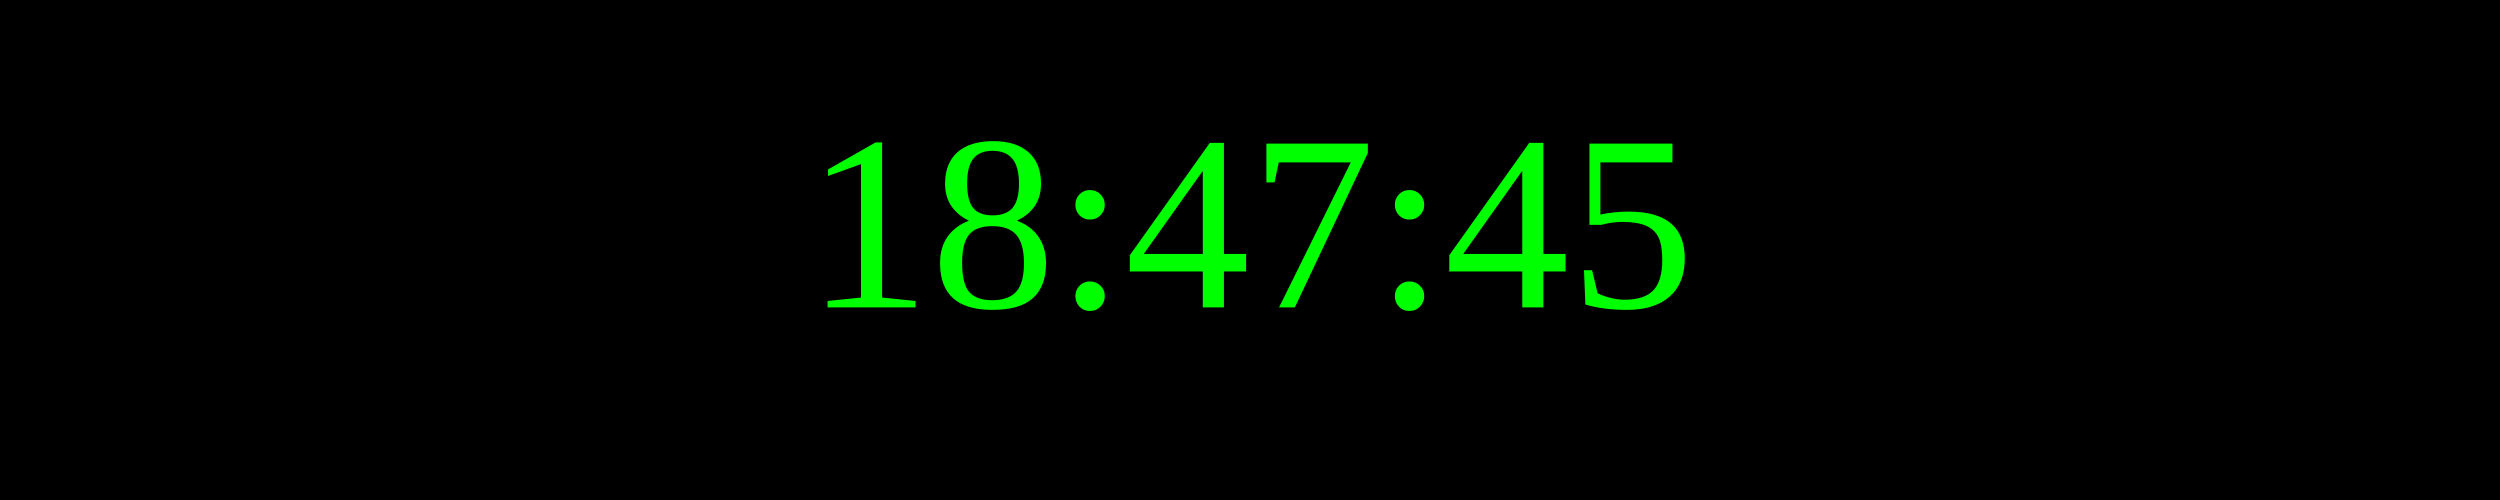
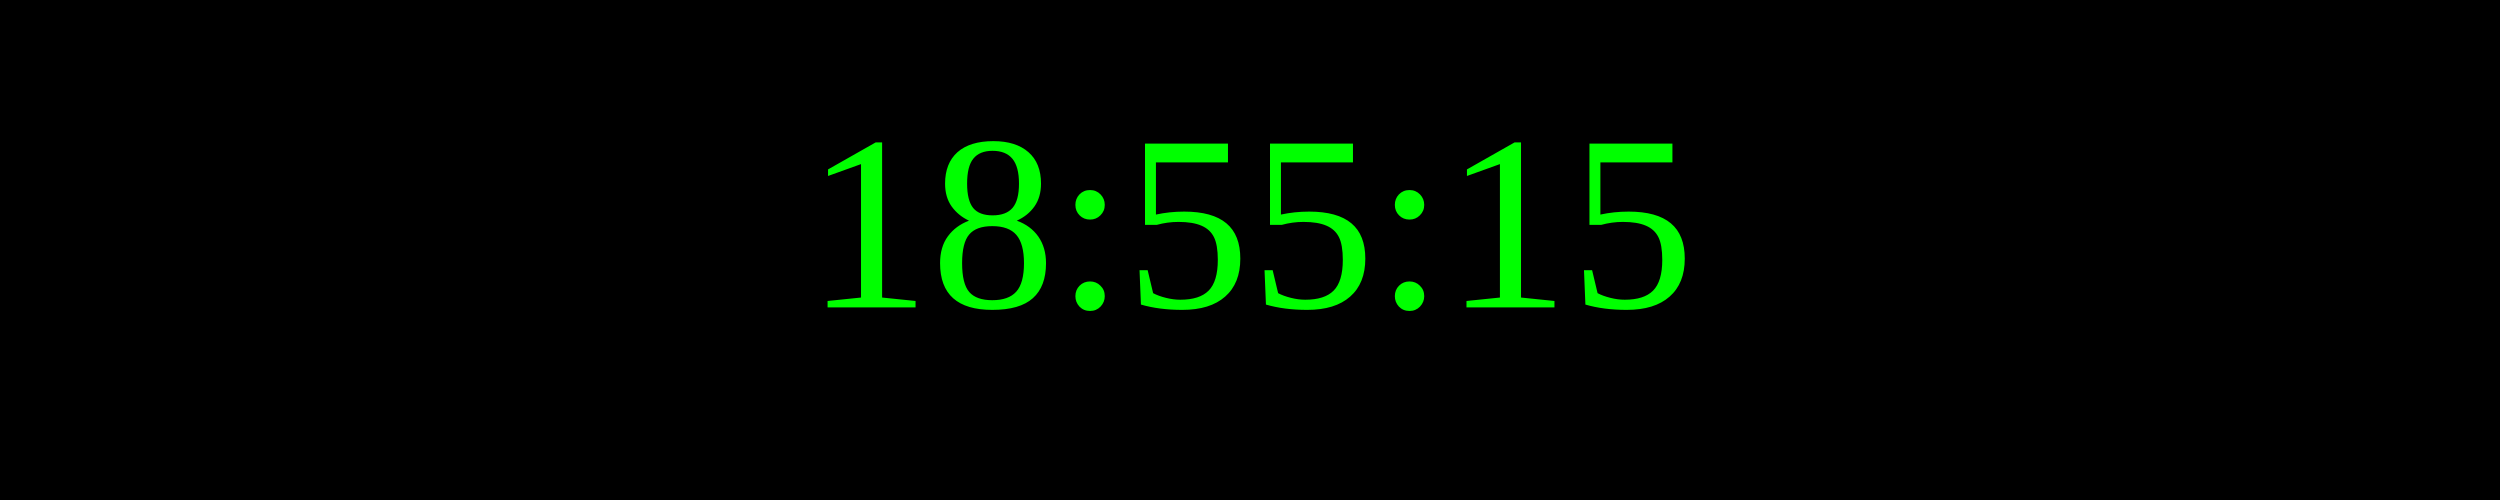
<svg xmlns="http://www.w3.org/2000/svg" width="250" height="50">
  <rect width="100%" height="100%" fill="black" />
  <text x="50%" y="50%" font-size="25" fill="lime" text-anchor="middle" dominant-baseline="middle">
- 18:47:45
+ 18:55:15
</text>
</svg>
